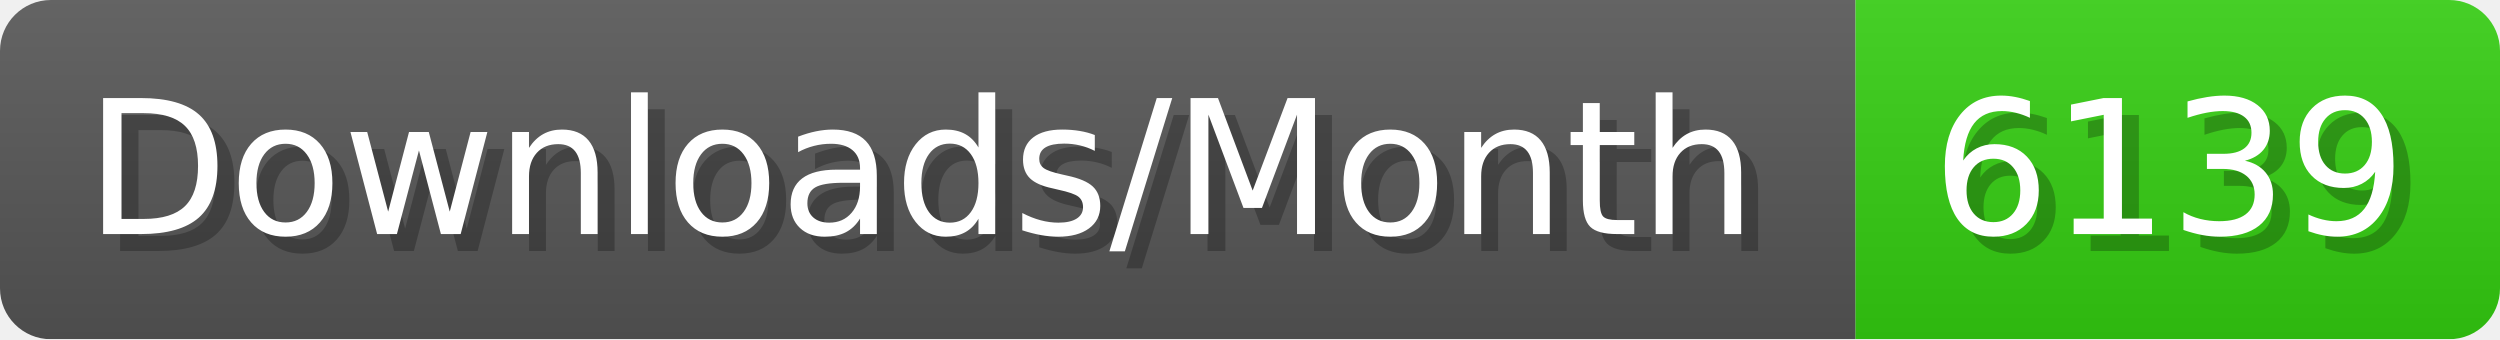
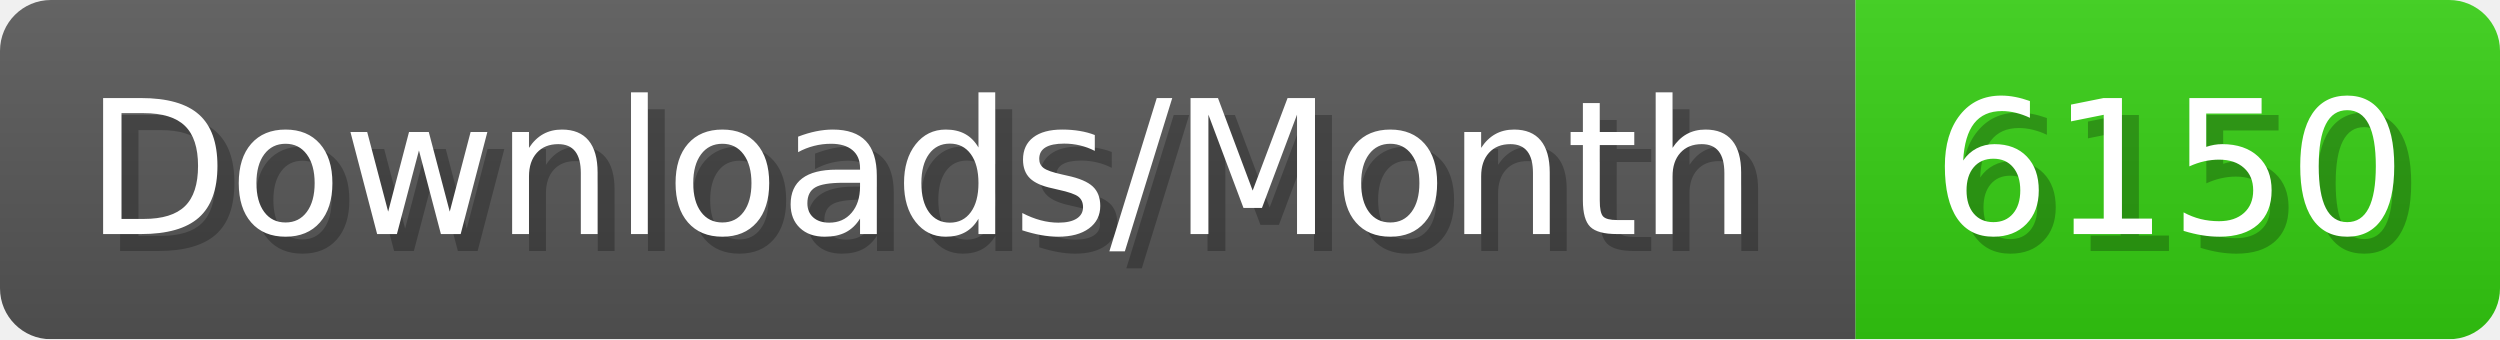
- <svg xmlns="http://www.w3.org/2000/svg" width="147.4" height="20" viewBox="0 0 1474 200" role="img" aria-label="Downloads/Month: 6139">
+ <svg xmlns="http://www.w3.org/2000/svg" width="147.4" height="20" viewBox="0 0 1474 200" role="img" aria-label="Downloads/Month: 6150">
  <linearGradient id="YlXUI" x2="0" y2="100%">
    <stop offset="0" stop-opacity=".1" stop-color="#EEE" />
    <stop offset="1" stop-opacity=".1" />
  </linearGradient>
  <mask id="JHhop">
    <rect width="1474" height="200" rx="30" fill="#FFF" />
  </mask>
  <g mask="url(#JHhop)">
    <rect width="1094" height="200" fill="#555" />
    <rect width="380" height="200" fill="#3C1" x="1094" />
    <rect width="1474" height="200" fill="url(#YlXUI)" />
  </g>
  <g aria-hidden="true" fill="#fff" text-anchor="start" font-family="Verdana,DejaVu Sans,sans-serif" font-size="110">
    <text x="60" y="148" textLength="994" fill="#000" opacity="0.25">Downloads/Month</text>
    <text x="50" y="138" textLength="994">Downloads/Month</text>
-     <text x="1149" y="148" textLength="280" fill="#000" opacity="0.25">6139</text>
-     <text x="1139" y="138" textLength="280">6139</text>
+     <text x="1149" y="148" textLength="280" fill="#000" opacity="0.25">6150</text>
+     <text x="1139" y="138" textLength="280">6150</text>
  </g>
</svg>
